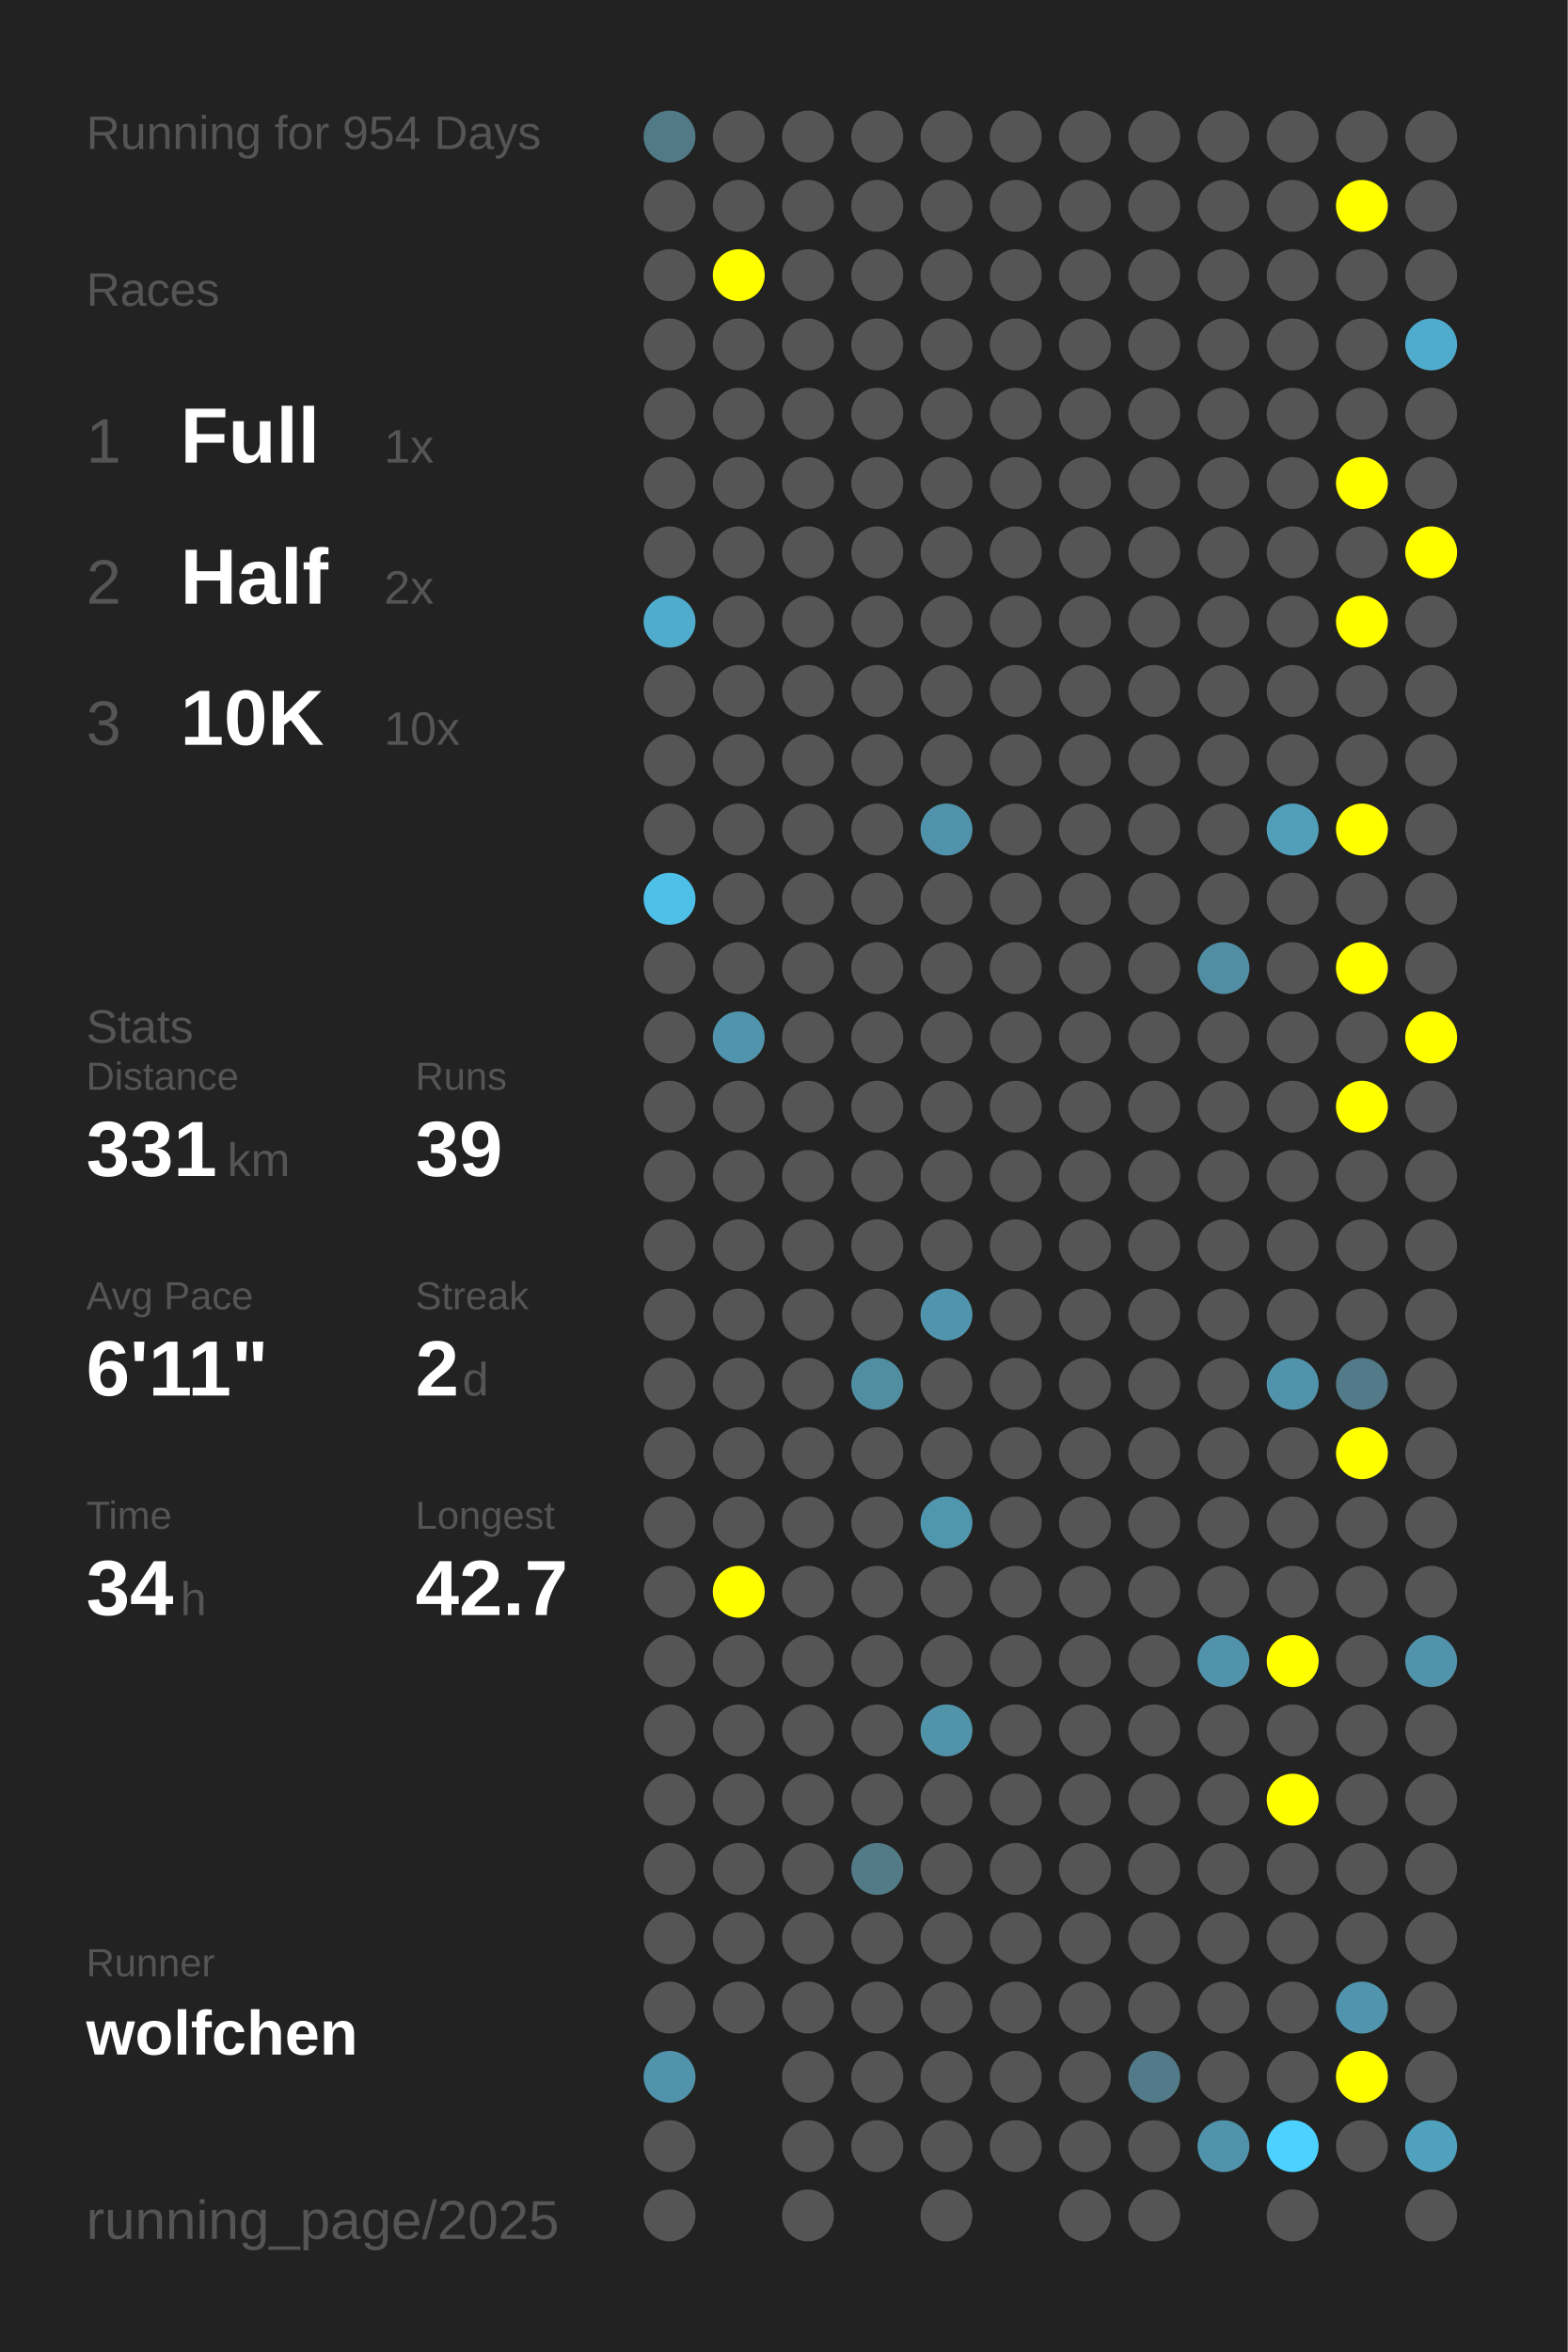
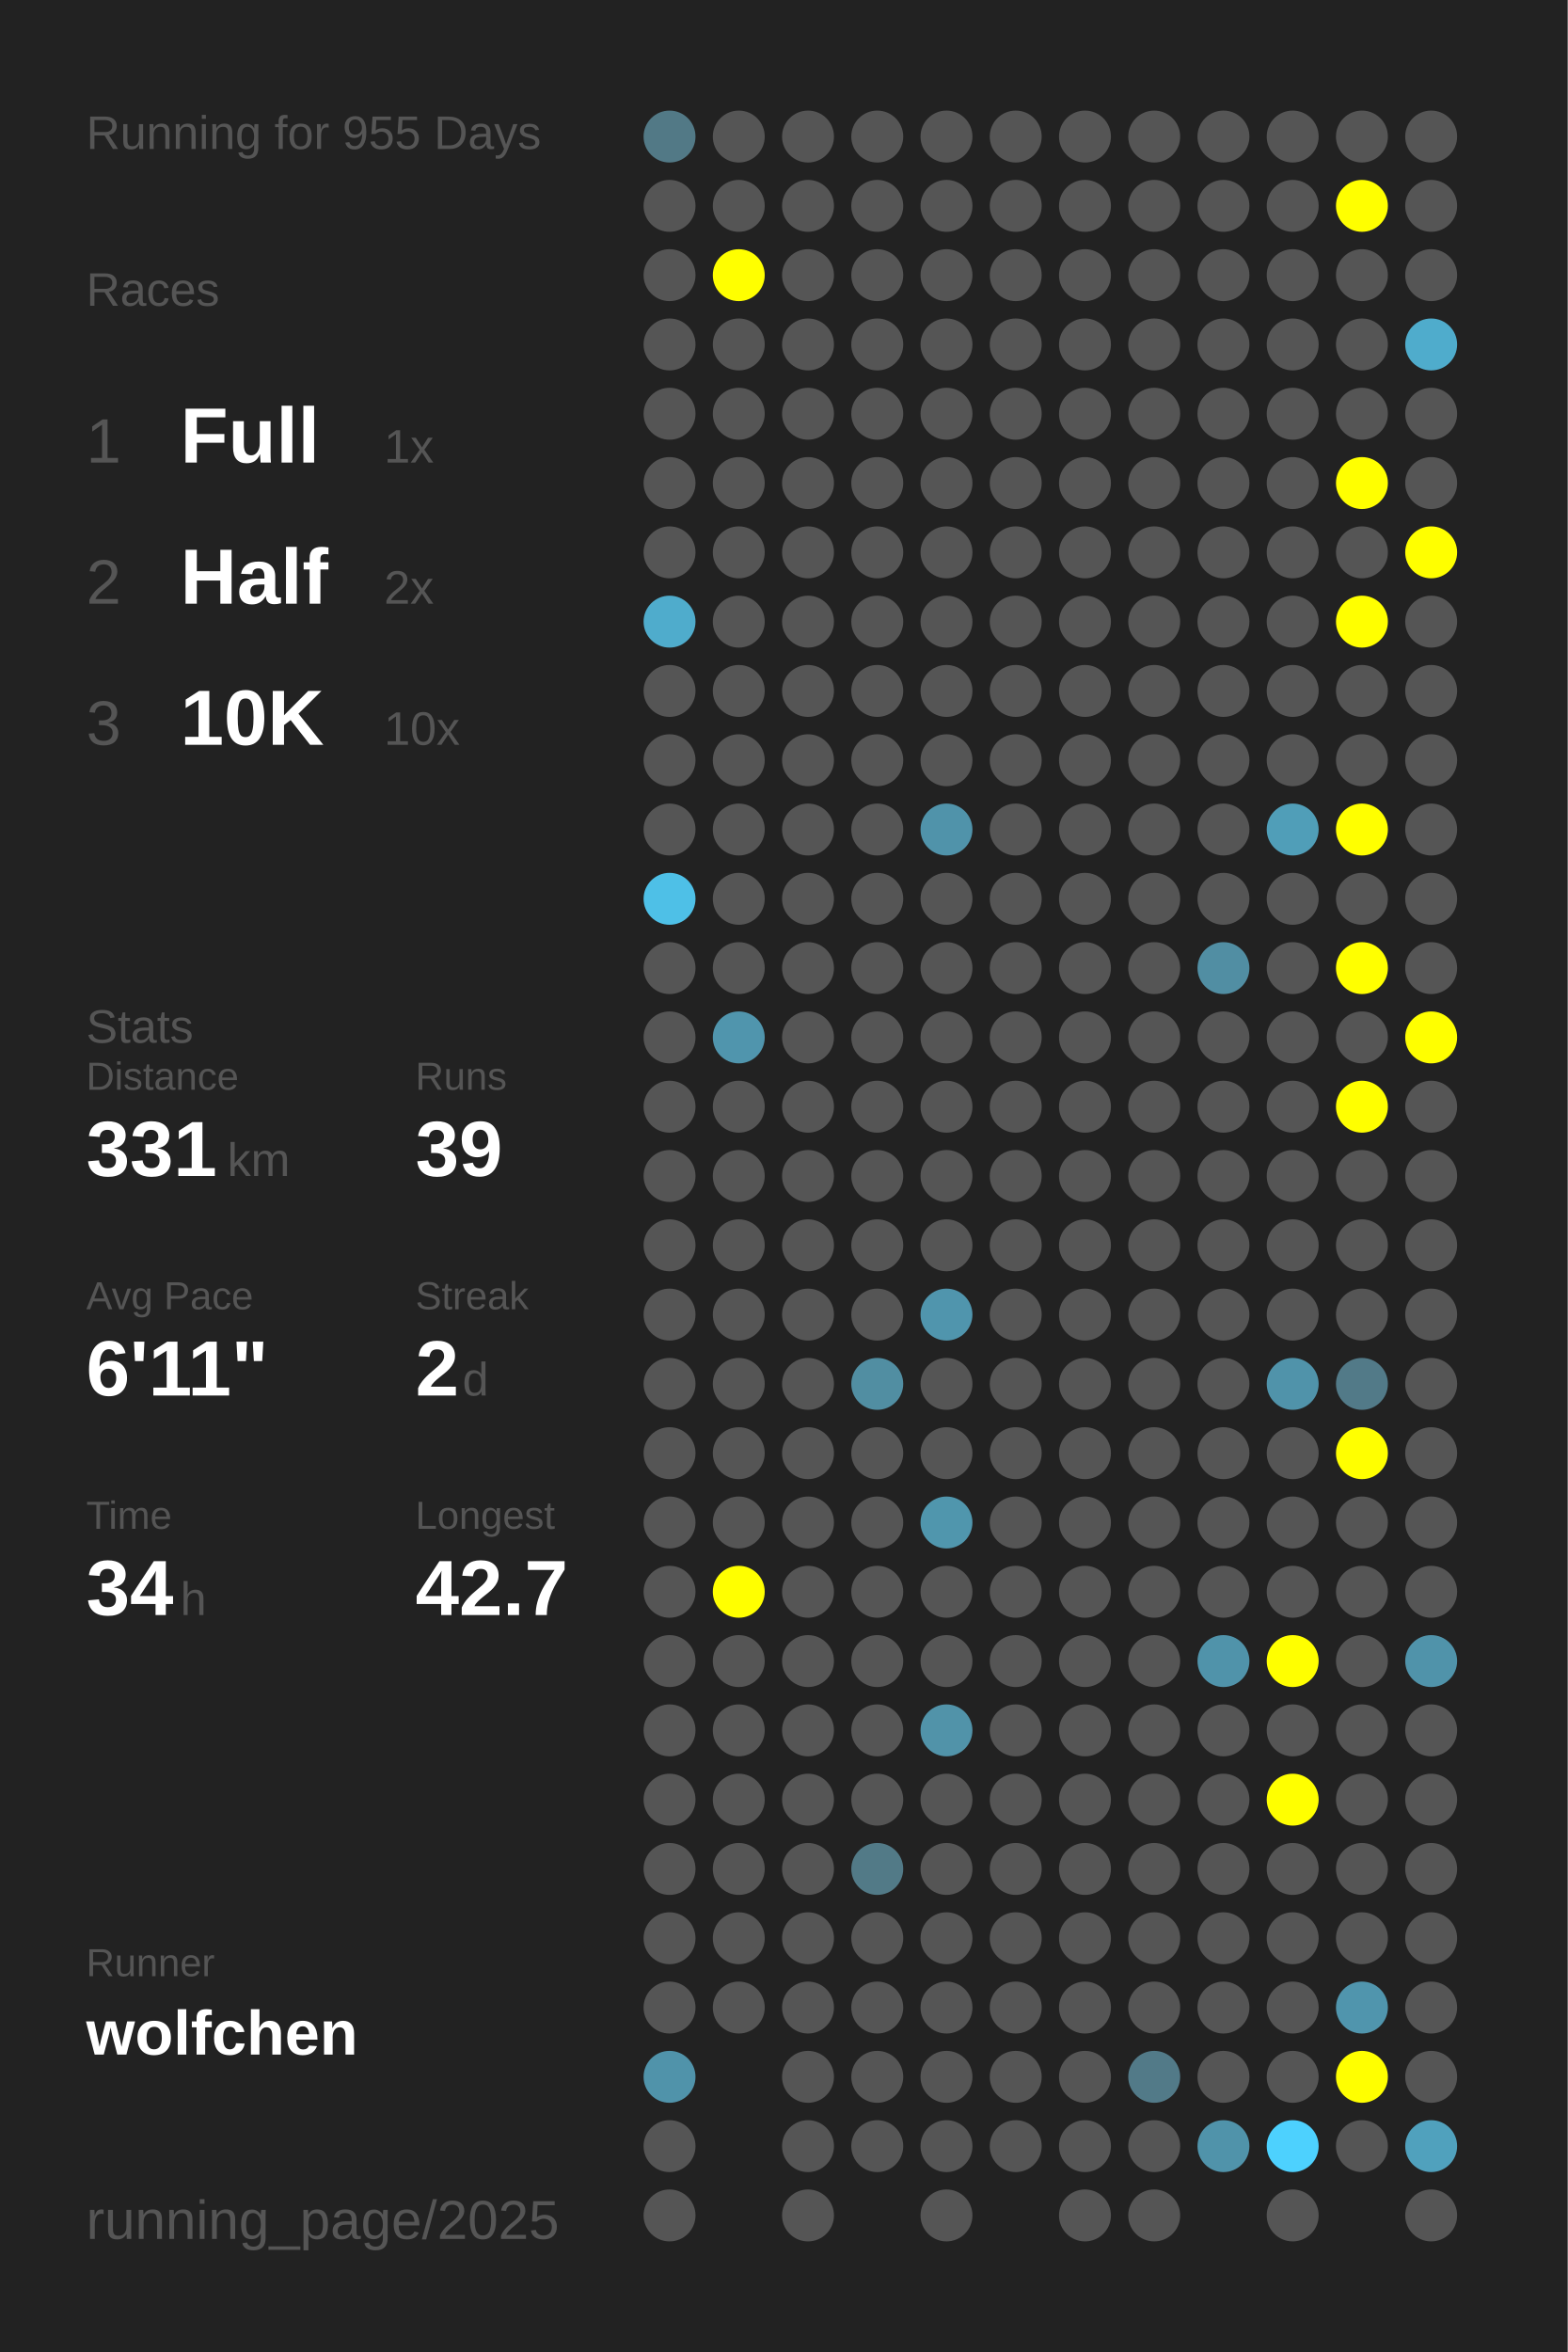
<svg xmlns="http://www.w3.org/2000/svg" baseProfile="full" height="300mm" version="1.1" viewBox="0,0,200,300" width="200mm">
  <defs />
  <rect fill="#222222" height="300" width="200" x="0" y="0" />
-   <text fill="#555555" style="font-size:6px; font-family:Arial;" x="11" y="19">Running for 954 Days</text>
+   <text fill="#555555" style="font-size:6px; font-family:Arial;" x="11" y="19">Running for 955 Days</text>
  <text fill="#555555" style="font-size:6px; font-family:Arial;" x="11" y="39">Races</text>
  <text fill="#555555" style="font-size:8px; font-family:Arial;" x="11" y="59">1</text>
  <text fill="#FFFFFF" style="font-size:10px; font-family:Arial; font-weight:bold;" x="23" y="59">Full</text>
  <text fill="#555555" style="font-size:6px; font-family:Arial;" x="49" y="59">1x</text>
  <text fill="#555555" style="font-size:8px; font-family:Arial;" x="11" y="77">2</text>
  <text fill="#FFFFFF" style="font-size:10px; font-family:Arial; font-weight:bold;" x="23" y="77">Half</text>
  <text fill="#555555" style="font-size:6px; font-family:Arial;" x="49" y="77">2x</text>
  <text fill="#555555" style="font-size:8px; font-family:Arial;" x="11" y="95">3</text>
  <text fill="#FFFFFF" style="font-size:10px; font-family:Arial; font-weight:bold;" x="23" y="95">10K</text>
  <text fill="#555555" style="font-size:6px; font-family:Arial;" x="49" y="95">10x</text>
  <text fill="#555555" style="font-size:6px; font-family:Arial;" x="11" y="133">Stats</text>
  <text fill="#555555" style="font-size:5px; font-family:Arial;" x="11" y="139">Distance</text>
  <text fill="#FFFFFF" style="font-size:10px; font-family:Arial; font-weight:bold;" x="11" y="150">331</text>
  <text fill="#555555" style="font-size:6px; font-family:Arial;" x="29" y="150">km</text>
  <text fill="#555555" style="font-size:5px; font-family:Arial;" x="53" y="139">Runs</text>
  <text fill="#FFFFFF" style="font-size:10px; font-family:Arial; font-weight:bold;" x="53" y="150">39</text>
  <text fill="#555555" style="font-size:5px; font-family:Arial;" x="11" y="167">Avg Pace</text>
  <text fill="#FFFFFF" style="font-size:10px; font-family:Arial; font-weight:bold;" x="11" y="178">6'11"</text>
  <text fill="#555555" style="font-size:5px; font-family:Arial;" x="53" y="167">Streak</text>
  <text fill="#FFFFFF" style="font-size:10px; font-family:Arial; font-weight:bold;" x="53" y="178">2</text>
  <text fill="#555555" style="font-size:6px; font-family:Arial;" x="59" y="178">d</text>
  <text fill="#555555" style="font-size:5px; font-family:Arial;" x="11" y="195">Time</text>
  <text fill="#FFFFFF" style="font-size:10px; font-family:Arial; font-weight:bold;" x="11" y="206">34</text>
  <text fill="#555555" style="font-size:6px; font-family:Arial;" x="23" y="206">h</text>
  <text fill="#555555" style="font-size:5px; font-family:Arial;" x="53" y="195">Longest</text>
  <text fill="#FFFFFF" style="font-size:10px; font-family:Arial; font-weight:bold;" x="53" y="206">42.7</text>
  <text fill="#555555" style="font-size:5px; font-family:Arial;" x="11" y="252.065">Runner</text>
  <text fill="#FFFFFF" style="font-size:8px; font-family:Arial; font-weight:bold;" x="11" y="262.065">wolfchen</text>
  <text fill="#555555" style="font-size:7px; font-family:Arial;" x="11" y="285.581">running_page/2025</text>
  <circle cx="85.417" cy="17.419" fill="#527986" r="3.312" />
  <circle cx="85.417" cy="26.258" fill="#555555" r="3.312" />
  <circle cx="85.417" cy="35.097" fill="#555555" r="3.312" />
  <circle cx="85.417" cy="43.935" fill="#555555" r="3.312" />
  <circle cx="85.417" cy="52.774" fill="#555555" r="3.312" />
  <circle cx="85.417" cy="61.613" fill="#555555" r="3.312" />
  <circle cx="85.417" cy="70.452" fill="#555555" r="3.312" />
  <circle cx="85.417" cy="79.29" fill="#4faccc" r="3.312" />
  <circle cx="85.417" cy="88.129" fill="#555555" r="3.312" />
  <circle cx="85.417" cy="96.968" fill="#555555" r="3.312" />
  <circle cx="85.417" cy="105.806" fill="#555555" r="3.312" />
  <circle cx="85.417" cy="114.645" fill="#4ec0e7" r="3.312" />
  <circle cx="85.417" cy="123.484" fill="#555555" r="3.312" />
  <circle cx="85.417" cy="132.323" fill="#555555" r="3.312" />
  <circle cx="85.417" cy="141.161" fill="#555555" r="3.312" />
  <circle cx="85.417" cy="150" fill="#555555" r="3.312" />
  <circle cx="85.417" cy="158.839" fill="#555555" r="3.312" />
  <circle cx="85.417" cy="167.677" fill="#555555" r="3.312" />
  <circle cx="85.417" cy="176.516" fill="#555555" r="3.312" />
  <circle cx="85.417" cy="185.355" fill="#555555" r="3.312" />
  <circle cx="85.417" cy="194.194" fill="#555555" r="3.312" />
  <circle cx="85.417" cy="203.032" fill="#555555" r="3.312" />
  <circle cx="85.417" cy="211.871" fill="#555555" r="3.312" />
  <circle cx="85.417" cy="220.71" fill="#555555" r="3.312" />
  <circle cx="85.417" cy="229.548" fill="#555555" r="3.312" />
  <circle cx="85.417" cy="238.387" fill="#555555" r="3.312" />
  <circle cx="85.417" cy="247.226" fill="#555555" r="3.312" />
  <circle cx="85.417" cy="256.065" fill="#555555" r="3.312" />
  <circle cx="85.417" cy="264.903" fill="#5093aa" r="3.312" />
  <circle cx="85.417" cy="273.742" fill="#555555" r="3.312" />
  <circle cx="85.417" cy="282.581" fill="#555555" r="3.312" />
  <circle cx="94.25" cy="17.419" fill="#555555" r="3.312" />
  <circle cx="94.25" cy="26.258" fill="#555555" r="3.312" />
  <circle cx="94.25" cy="35.097" fill="#FFFF00" r="3.312" />
  <circle cx="94.25" cy="43.935" fill="#555555" r="3.312" />
  <circle cx="94.25" cy="52.774" fill="#555555" r="3.312" />
  <circle cx="94.25" cy="61.613" fill="#555555" r="3.312" />
  <circle cx="94.25" cy="70.452" fill="#555555" r="3.312" />
  <circle cx="94.25" cy="79.29" fill="#555555" r="3.312" />
  <circle cx="94.25" cy="88.129" fill="#555555" r="3.312" />
  <circle cx="94.25" cy="96.968" fill="#555555" r="3.312" />
  <circle cx="94.25" cy="105.806" fill="#555555" r="3.312" />
  <circle cx="94.25" cy="114.645" fill="#555555" r="3.312" />
  <circle cx="94.25" cy="123.484" fill="#555555" r="3.312" />
  <circle cx="94.25" cy="132.323" fill="#5095ad" r="3.312" />
  <circle cx="94.25" cy="141.161" fill="#555555" r="3.312" />
  <circle cx="94.25" cy="150" fill="#555555" r="3.312" />
  <circle cx="94.25" cy="158.839" fill="#555555" r="3.312" />
  <circle cx="94.25" cy="167.677" fill="#555555" r="3.312" />
  <circle cx="94.25" cy="176.516" fill="#555555" r="3.312" />
  <circle cx="94.25" cy="185.355" fill="#555555" r="3.312" />
  <circle cx="94.25" cy="194.194" fill="#555555" r="3.312" />
  <circle cx="94.25" cy="203.032" fill="#FFFF00" r="3.312" />
  <circle cx="94.25" cy="211.871" fill="#555555" r="3.312" />
  <circle cx="94.25" cy="220.71" fill="#555555" r="3.312" />
  <circle cx="94.25" cy="229.548" fill="#555555" r="3.312" />
  <circle cx="94.25" cy="238.387" fill="#555555" r="3.312" />
  <circle cx="94.25" cy="247.226" fill="#555555" r="3.312" />
  <circle cx="94.25" cy="256.065" fill="#555555" r="3.312" />
  <circle cx="103.083" cy="17.419" fill="#555555" r="3.312" />
  <circle cx="103.083" cy="26.258" fill="#555555" r="3.312" />
  <circle cx="103.083" cy="35.097" fill="#555555" r="3.312" />
  <circle cx="103.083" cy="43.935" fill="#555555" r="3.312" />
  <circle cx="103.083" cy="52.774" fill="#555555" r="3.312" />
  <circle cx="103.083" cy="61.613" fill="#555555" r="3.312" />
  <circle cx="103.083" cy="70.452" fill="#555555" r="3.312" />
  <circle cx="103.083" cy="79.29" fill="#555555" r="3.312" />
  <circle cx="103.083" cy="88.129" fill="#555555" r="3.312" />
  <circle cx="103.083" cy="96.968" fill="#555555" r="3.312" />
  <circle cx="103.083" cy="105.806" fill="#555555" r="3.312" />
  <circle cx="103.083" cy="114.645" fill="#555555" r="3.312" />
  <circle cx="103.083" cy="123.484" fill="#555555" r="3.312" />
  <circle cx="103.083" cy="132.323" fill="#555555" r="3.312" />
  <circle cx="103.083" cy="141.161" fill="#555555" r="3.312" />
  <circle cx="103.083" cy="150" fill="#555555" r="3.312" />
  <circle cx="103.083" cy="158.839" fill="#555555" r="3.312" />
  <circle cx="103.083" cy="167.677" fill="#555555" r="3.312" />
  <circle cx="103.083" cy="176.516" fill="#555555" r="3.312" />
  <circle cx="103.083" cy="185.355" fill="#555555" r="3.312" />
  <circle cx="103.083" cy="194.194" fill="#555555" r="3.312" />
  <circle cx="103.083" cy="203.032" fill="#555555" r="3.312" />
  <circle cx="103.083" cy="211.871" fill="#555555" r="3.312" />
  <circle cx="103.083" cy="220.71" fill="#555555" r="3.312" />
  <circle cx="103.083" cy="229.548" fill="#555555" r="3.312" />
  <circle cx="103.083" cy="238.387" fill="#555555" r="3.312" />
  <circle cx="103.083" cy="247.226" fill="#555555" r="3.312" />
  <circle cx="103.083" cy="256.065" fill="#555555" r="3.312" />
  <circle cx="103.083" cy="264.903" fill="#555555" r="3.312" />
  <circle cx="103.083" cy="273.742" fill="#555555" r="3.312" />
  <circle cx="103.083" cy="282.581" fill="#555555" r="3.312" />
  <circle cx="111.917" cy="17.419" fill="#555555" r="3.312" />
  <circle cx="111.917" cy="26.258" fill="#555555" r="3.312" />
  <circle cx="111.917" cy="35.097" fill="#555555" r="3.312" />
  <circle cx="111.917" cy="43.935" fill="#555555" r="3.312" />
  <circle cx="111.917" cy="52.774" fill="#555555" r="3.312" />
  <circle cx="111.917" cy="61.613" fill="#555555" r="3.312" />
  <circle cx="111.917" cy="70.452" fill="#555555" r="3.312" />
  <circle cx="111.917" cy="79.29" fill="#555555" r="3.312" />
  <circle cx="111.917" cy="88.129" fill="#555555" r="3.312" />
  <circle cx="111.917" cy="96.968" fill="#555555" r="3.312" />
  <circle cx="111.917" cy="105.806" fill="#555555" r="3.312" />
  <circle cx="111.917" cy="114.645" fill="#555555" r="3.312" />
  <circle cx="111.917" cy="123.484" fill="#555555" r="3.312" />
  <circle cx="111.917" cy="132.323" fill="#555555" r="3.312" />
  <circle cx="111.917" cy="141.161" fill="#555555" r="3.312" />
  <circle cx="111.917" cy="150" fill="#555555" r="3.312" />
  <circle cx="111.917" cy="158.839" fill="#555555" r="3.312" />
  <circle cx="111.917" cy="167.677" fill="#555555" r="3.312" />
  <circle cx="111.917" cy="176.516" fill="#518ea2" r="3.312" />
  <circle cx="111.917" cy="185.355" fill="#555555" r="3.312" />
  <circle cx="111.917" cy="194.194" fill="#555555" r="3.312" />
  <circle cx="111.917" cy="203.032" fill="#555555" r="3.312" />
  <circle cx="111.917" cy="211.871" fill="#555555" r="3.312" />
  <circle cx="111.917" cy="220.71" fill="#555555" r="3.312" />
  <circle cx="111.917" cy="229.548" fill="#555555" r="3.312" />
  <circle cx="111.917" cy="238.387" fill="#527a87" r="3.312" />
  <circle cx="111.917" cy="247.226" fill="#555555" r="3.312" />
  <circle cx="111.917" cy="256.065" fill="#555555" r="3.312" />
  <circle cx="111.917" cy="264.903" fill="#555555" r="3.312" />
  <circle cx="111.917" cy="273.742" fill="#555555" r="3.312" />
  <circle cx="120.75" cy="17.419" fill="#555555" r="3.312" />
  <circle cx="120.75" cy="26.258" fill="#555555" r="3.312" />
  <circle cx="120.75" cy="35.097" fill="#555555" r="3.312" />
  <circle cx="120.75" cy="43.935" fill="#555555" r="3.312" />
  <circle cx="120.75" cy="52.774" fill="#555555" r="3.312" />
  <circle cx="120.75" cy="61.613" fill="#555555" r="3.312" />
  <circle cx="120.75" cy="70.452" fill="#555555" r="3.312" />
  <circle cx="120.75" cy="79.29" fill="#555555" r="3.312" />
  <circle cx="120.75" cy="88.129" fill="#555555" r="3.312" />
  <circle cx="120.75" cy="96.968" fill="#555555" r="3.312" />
  <circle cx="120.75" cy="105.806" fill="#5093aa" r="3.312" />
  <circle cx="120.75" cy="114.645" fill="#555555" r="3.312" />
  <circle cx="120.75" cy="123.484" fill="#555555" r="3.312" />
  <circle cx="120.75" cy="132.323" fill="#555555" r="3.312" />
  <circle cx="120.75" cy="141.161" fill="#555555" r="3.312" />
  <circle cx="120.75" cy="150" fill="#555555" r="3.312" />
  <circle cx="120.75" cy="158.839" fill="#555555" r="3.312" />
  <circle cx="120.75" cy="167.677" fill="#5095ad" r="3.312" />
  <circle cx="120.75" cy="176.516" fill="#555555" r="3.312" />
  <circle cx="120.75" cy="185.355" fill="#555555" r="3.312" />
  <circle cx="120.75" cy="194.194" fill="#5096ad" r="3.312" />
  <circle cx="120.75" cy="203.032" fill="#555555" r="3.312" />
  <circle cx="120.75" cy="211.871" fill="#555555" r="3.312" />
  <circle cx="120.75" cy="220.71" fill="#5193a9" r="3.312" />
  <circle cx="120.75" cy="229.548" fill="#555555" r="3.312" />
  <circle cx="120.75" cy="238.387" fill="#555555" r="3.312" />
  <circle cx="120.75" cy="247.226" fill="#555555" r="3.312" />
  <circle cx="120.75" cy="256.065" fill="#555555" r="3.312" />
  <circle cx="120.75" cy="264.903" fill="#555555" r="3.312" />
  <circle cx="120.75" cy="273.742" fill="#555555" r="3.312" />
  <circle cx="120.75" cy="282.581" fill="#555555" r="3.312" />
  <circle cx="129.583" cy="17.419" fill="#555555" r="3.312" />
  <circle cx="129.583" cy="26.258" fill="#555555" r="3.312" />
  <circle cx="129.583" cy="35.097" fill="#555555" r="3.312" />
  <circle cx="129.583" cy="43.935" fill="#555555" r="3.312" />
  <circle cx="129.583" cy="52.774" fill="#555555" r="3.312" />
  <circle cx="129.583" cy="61.613" fill="#555555" r="3.312" />
  <circle cx="129.583" cy="70.452" fill="#555555" r="3.312" />
  <circle cx="129.583" cy="79.29" fill="#555555" r="3.312" />
  <circle cx="129.583" cy="88.129" fill="#555555" r="3.312" />
  <circle cx="129.583" cy="96.968" fill="#555555" r="3.312" />
  <circle cx="129.583" cy="105.806" fill="#555555" r="3.312" />
  <circle cx="129.583" cy="114.645" fill="#555555" r="3.312" />
  <circle cx="129.583" cy="123.484" fill="#555555" r="3.312" />
  <circle cx="129.583" cy="132.323" fill="#555555" r="3.312" />
  <circle cx="129.583" cy="141.161" fill="#555555" r="3.312" />
  <circle cx="129.583" cy="150" fill="#555555" r="3.312" />
  <circle cx="129.583" cy="158.839" fill="#555555" r="3.312" />
  <circle cx="129.583" cy="167.677" fill="#555555" r="3.312" />
  <circle cx="129.583" cy="176.516" fill="#555555" r="3.312" />
  <circle cx="129.583" cy="185.355" fill="#555555" r="3.312" />
  <circle cx="129.583" cy="194.194" fill="#555555" r="3.312" />
  <circle cx="129.583" cy="203.032" fill="#555555" r="3.312" />
  <circle cx="129.583" cy="211.871" fill="#555555" r="3.312" />
  <circle cx="129.583" cy="220.71" fill="#555555" r="3.312" />
  <circle cx="129.583" cy="229.548" fill="#555555" r="3.312" />
  <circle cx="129.583" cy="238.387" fill="#555555" r="3.312" />
  <circle cx="129.583" cy="247.226" fill="#555555" r="3.312" />
  <circle cx="129.583" cy="256.065" fill="#555555" r="3.312" />
  <circle cx="129.583" cy="264.903" fill="#555555" r="3.312" />
  <circle cx="129.583" cy="273.742" fill="#555555" r="3.312" />
  <circle cx="138.417" cy="17.419" fill="#555555" r="3.312" />
  <circle cx="138.417" cy="26.258" fill="#555555" r="3.312" />
  <circle cx="138.417" cy="35.097" fill="#555555" r="3.312" />
  <circle cx="138.417" cy="43.935" fill="#555555" r="3.312" />
  <circle cx="138.417" cy="52.774" fill="#555555" r="3.312" />
  <circle cx="138.417" cy="61.613" fill="#555555" r="3.312" />
  <circle cx="138.417" cy="70.452" fill="#555555" r="3.312" />
  <circle cx="138.417" cy="79.29" fill="#555555" r="3.312" />
  <circle cx="138.417" cy="88.129" fill="#555555" r="3.312" />
  <circle cx="138.417" cy="96.968" fill="#555555" r="3.312" />
  <circle cx="138.417" cy="105.806" fill="#555555" r="3.312" />
  <circle cx="138.417" cy="114.645" fill="#555555" r="3.312" />
  <circle cx="138.417" cy="123.484" fill="#555555" r="3.312" />
  <circle cx="138.417" cy="132.323" fill="#555555" r="3.312" />
  <circle cx="138.417" cy="141.161" fill="#555555" r="3.312" />
  <circle cx="138.417" cy="150" fill="#555555" r="3.312" />
  <circle cx="138.417" cy="158.839" fill="#555555" r="3.312" />
  <circle cx="138.417" cy="167.677" fill="#555555" r="3.312" />
  <circle cx="138.417" cy="176.516" fill="#555555" r="3.312" />
  <circle cx="138.417" cy="185.355" fill="#555555" r="3.312" />
  <circle cx="138.417" cy="194.194" fill="#555555" r="3.312" />
  <circle cx="138.417" cy="203.032" fill="#555555" r="3.312" />
  <circle cx="138.417" cy="211.871" fill="#555555" r="3.312" />
  <circle cx="138.417" cy="220.71" fill="#555555" r="3.312" />
  <circle cx="138.417" cy="229.548" fill="#555555" r="3.312" />
  <circle cx="138.417" cy="238.387" fill="#555555" r="3.312" />
  <circle cx="138.417" cy="247.226" fill="#555555" r="3.312" />
  <circle cx="138.417" cy="256.065" fill="#555555" r="3.312" />
  <circle cx="138.417" cy="264.903" fill="#555555" r="3.312" />
  <circle cx="138.417" cy="273.742" fill="#555555" r="3.312" />
  <circle cx="138.417" cy="282.581" fill="#555555" r="3.312" />
  <circle cx="147.25" cy="17.419" fill="#555555" r="3.312" />
  <circle cx="147.25" cy="26.258" fill="#555555" r="3.312" />
  <circle cx="147.25" cy="35.097" fill="#555555" r="3.312" />
  <circle cx="147.25" cy="43.935" fill="#555555" r="3.312" />
  <circle cx="147.25" cy="52.774" fill="#555555" r="3.312" />
  <circle cx="147.25" cy="61.613" fill="#555555" r="3.312" />
  <circle cx="147.25" cy="70.452" fill="#555555" r="3.312" />
  <circle cx="147.25" cy="79.29" fill="#555555" r="3.312" />
  <circle cx="147.25" cy="88.129" fill="#555555" r="3.312" />
  <circle cx="147.25" cy="96.968" fill="#555555" r="3.312" />
  <circle cx="147.25" cy="105.806" fill="#555555" r="3.312" />
  <circle cx="147.25" cy="114.645" fill="#555555" r="3.312" />
  <circle cx="147.25" cy="123.484" fill="#555555" r="3.312" />
  <circle cx="147.25" cy="132.323" fill="#555555" r="3.312" />
  <circle cx="147.25" cy="141.161" fill="#555555" r="3.312" />
  <circle cx="147.25" cy="150" fill="#555555" r="3.312" />
  <circle cx="147.25" cy="158.839" fill="#555555" r="3.312" />
  <circle cx="147.25" cy="167.677" fill="#555555" r="3.312" />
  <circle cx="147.25" cy="176.516" fill="#555555" r="3.312" />
  <circle cx="147.25" cy="185.355" fill="#555555" r="3.312" />
  <circle cx="147.25" cy="194.194" fill="#555555" r="3.312" />
  <circle cx="147.25" cy="203.032" fill="#555555" r="3.312" />
  <circle cx="147.25" cy="211.871" fill="#555555" r="3.312" />
  <circle cx="147.25" cy="220.71" fill="#555555" r="3.312" />
  <circle cx="147.25" cy="229.548" fill="#555555" r="3.312" />
  <circle cx="147.25" cy="238.387" fill="#555555" r="3.312" />
  <circle cx="147.25" cy="247.226" fill="#555555" r="3.312" />
  <circle cx="147.25" cy="256.065" fill="#555555" r="3.312" />
  <circle cx="147.25" cy="264.903" fill="#527a88" r="3.312" />
  <circle cx="147.25" cy="273.742" fill="#555555" r="3.312" />
  <circle cx="147.25" cy="282.581" fill="#555555" r="3.312" />
  <circle cx="156.083" cy="17.419" fill="#555555" r="3.312" />
  <circle cx="156.083" cy="26.258" fill="#555555" r="3.312" />
  <circle cx="156.083" cy="35.097" fill="#555555" r="3.312" />
  <circle cx="156.083" cy="43.935" fill="#555555" r="3.312" />
  <circle cx="156.083" cy="52.774" fill="#555555" r="3.312" />
  <circle cx="156.083" cy="61.613" fill="#555555" r="3.312" />
  <circle cx="156.083" cy="70.452" fill="#555555" r="3.312" />
  <circle cx="156.083" cy="79.29" fill="#555555" r="3.312" />
  <circle cx="156.083" cy="88.129" fill="#555555" r="3.312" />
  <circle cx="156.083" cy="96.968" fill="#555555" r="3.312" />
  <circle cx="156.083" cy="105.806" fill="#555555" r="3.312" />
  <circle cx="156.083" cy="114.645" fill="#555555" r="3.312" />
  <circle cx="156.083" cy="123.484" fill="#518ea3" r="3.312" />
  <circle cx="156.083" cy="132.323" fill="#555555" r="3.312" />
  <circle cx="156.083" cy="141.161" fill="#555555" r="3.312" />
  <circle cx="156.083" cy="150" fill="#555555" r="3.312" />
  <circle cx="156.083" cy="158.839" fill="#555555" r="3.312" />
  <circle cx="156.083" cy="167.677" fill="#555555" r="3.312" />
  <circle cx="156.083" cy="176.516" fill="#555555" r="3.312" />
  <circle cx="156.083" cy="185.355" fill="#555555" r="3.312" />
  <circle cx="156.083" cy="194.194" fill="#555555" r="3.312" />
  <circle cx="156.083" cy="203.032" fill="#555555" r="3.312" />
  <circle cx="156.083" cy="211.871" fill="#5093aa" r="3.312" />
  <circle cx="156.083" cy="220.71" fill="#555555" r="3.312" />
  <circle cx="156.083" cy="229.548" fill="#555555" r="3.312" />
  <circle cx="156.083" cy="238.387" fill="#555555" r="3.312" />
  <circle cx="156.083" cy="247.226" fill="#555555" r="3.312" />
  <circle cx="156.083" cy="256.065" fill="#555555" r="3.312" />
  <circle cx="156.083" cy="264.903" fill="#555555" r="3.312" />
  <circle cx="156.083" cy="273.742" fill="#5093aa" r="3.312" />
  <circle cx="164.917" cy="17.419" fill="#555555" r="3.312" />
  <circle cx="164.917" cy="26.258" fill="#555555" r="3.312" />
  <circle cx="164.917" cy="35.097" fill="#555555" r="3.312" />
  <circle cx="164.917" cy="43.935" fill="#555555" r="3.312" />
  <circle cx="164.917" cy="52.774" fill="#555555" r="3.312" />
  <circle cx="164.917" cy="61.613" fill="#555555" r="3.312" />
  <circle cx="164.917" cy="70.452" fill="#555555" r="3.312" />
  <circle cx="164.917" cy="79.29" fill="#555555" r="3.312" />
  <circle cx="164.917" cy="88.129" fill="#555555" r="3.312" />
  <circle cx="164.917" cy="96.968" fill="#555555" r="3.312" />
  <circle cx="164.917" cy="105.806" fill="#509eb8" r="3.312" />
  <circle cx="164.917" cy="114.645" fill="#555555" r="3.312" />
  <circle cx="164.917" cy="123.484" fill="#555555" r="3.312" />
  <circle cx="164.917" cy="132.323" fill="#555555" r="3.312" />
  <circle cx="164.917" cy="141.161" fill="#555555" r="3.312" />
  <circle cx="164.917" cy="150" fill="#555555" r="3.312" />
  <circle cx="164.917" cy="158.839" fill="#555555" r="3.312" />
  <circle cx="164.917" cy="167.677" fill="#555555" r="3.312" />
  <circle cx="164.917" cy="176.516" fill="#5093aa" r="3.312" />
  <circle cx="164.917" cy="185.355" fill="#555555" r="3.312" />
  <circle cx="164.917" cy="194.194" fill="#555555" r="3.312" />
  <circle cx="164.917" cy="203.032" fill="#555555" r="3.312" />
  <circle cx="164.917" cy="211.871" fill="#FFFF00" r="3.312" />
  <circle cx="164.917" cy="220.71" fill="#555555" r="3.312" />
  <circle cx="164.917" cy="229.548" fill="#FFFF00" r="3.312" />
  <circle cx="164.917" cy="238.387" fill="#555555" r="3.312" />
  <circle cx="164.917" cy="247.226" fill="#555555" r="3.312" />
  <circle cx="164.917" cy="256.065" fill="#555555" r="3.312" />
  <circle cx="164.917" cy="264.903" fill="#555555" r="3.312" />
  <circle cx="164.917" cy="273.742" fill="#4dd1fe" r="3.312" />
  <circle cx="164.917" cy="282.581" fill="#555555" r="3.312" />
  <circle cx="173.75" cy="17.419" fill="#555555" r="3.312" />
  <circle cx="173.75" cy="26.258" fill="#FFFF00" r="3.312" />
  <circle cx="173.75" cy="35.097" fill="#555555" r="3.312" />
  <circle cx="173.75" cy="43.935" fill="#555555" r="3.312" />
  <circle cx="173.75" cy="52.774" fill="#555555" r="3.312" />
  <circle cx="173.75" cy="61.613" fill="#FFFF00" r="3.312" />
  <circle cx="173.75" cy="70.452" fill="#555555" r="3.312" />
  <circle cx="173.75" cy="79.29" fill="#FFFF00" r="3.312" />
  <circle cx="173.75" cy="88.129" fill="#555555" r="3.312" />
  <circle cx="173.75" cy="96.968" fill="#555555" r="3.312" />
  <circle cx="173.75" cy="105.806" fill="#FFFF00" r="3.312" />
  <circle cx="173.75" cy="114.645" fill="#555555" r="3.312" />
  <circle cx="173.75" cy="123.484" fill="#FFFF00" r="3.312" />
  <circle cx="173.75" cy="132.323" fill="#555555" r="3.312" />
  <circle cx="173.75" cy="141.161" fill="#FFFF00" r="3.312" />
  <circle cx="173.75" cy="150" fill="#555555" r="3.312" />
  <circle cx="173.75" cy="158.839" fill="#555555" r="3.312" />
  <circle cx="173.75" cy="167.677" fill="#555555" r="3.312" />
  <circle cx="173.75" cy="176.516" fill="#527a88" r="3.312" />
  <circle cx="173.75" cy="185.355" fill="#FFFF00" r="3.312" />
  <circle cx="173.75" cy="194.194" fill="#555555" r="3.312" />
  <circle cx="173.75" cy="203.032" fill="#555555" r="3.312" />
  <circle cx="173.75" cy="211.871" fill="#555555" r="3.312" />
  <circle cx="173.75" cy="220.71" fill="#555555" r="3.312" />
  <circle cx="173.75" cy="229.548" fill="#555555" r="3.312" />
  <circle cx="173.75" cy="238.387" fill="#555555" r="3.312" />
  <circle cx="173.75" cy="247.226" fill="#555555" r="3.312" />
  <circle cx="173.75" cy="256.065" fill="#5095ad" r="3.312" />
  <circle cx="173.75" cy="264.903" fill="#FFFF00" r="3.312" />
  <circle cx="173.75" cy="273.742" fill="#555555" r="3.312" />
  <circle cx="182.583" cy="17.419" fill="#555555" r="3.312" />
  <circle cx="182.583" cy="26.258" fill="#555555" r="3.312" />
  <circle cx="182.583" cy="35.097" fill="#555555" r="3.312" />
  <circle cx="182.583" cy="43.935" fill="#4faccc" r="3.312" />
  <circle cx="182.583" cy="52.774" fill="#555555" r="3.312" />
  <circle cx="182.583" cy="61.613" fill="#555555" r="3.312" />
  <circle cx="182.583" cy="70.452" fill="#FFFF00" r="3.312" />
  <circle cx="182.583" cy="79.29" fill="#555555" r="3.312" />
  <circle cx="182.583" cy="88.129" fill="#555555" r="3.312" />
  <circle cx="182.583" cy="96.968" fill="#555555" r="3.312" />
  <circle cx="182.583" cy="105.806" fill="#555555" r="3.312" />
  <circle cx="182.583" cy="114.645" fill="#555555" r="3.312" />
  <circle cx="182.583" cy="123.484" fill="#555555" r="3.312" />
  <circle cx="182.583" cy="132.323" fill="#FFFF00" r="3.312" />
  <circle cx="182.583" cy="141.161" fill="#555555" r="3.312" />
  <circle cx="182.583" cy="150" fill="#555555" r="3.312" />
  <circle cx="182.583" cy="158.839" fill="#555555" r="3.312" />
  <circle cx="182.583" cy="167.677" fill="#555555" r="3.312" />
  <circle cx="182.583" cy="176.516" fill="#555555" r="3.312" />
  <circle cx="182.583" cy="185.355" fill="#555555" r="3.312" />
  <circle cx="182.583" cy="194.194" fill="#555555" r="3.312" />
  <circle cx="182.583" cy="203.032" fill="#555555" r="3.312" />
  <circle cx="182.583" cy="211.871" fill="#5093aa" r="3.312" />
  <circle cx="182.583" cy="220.71" fill="#555555" r="3.312" />
  <circle cx="182.583" cy="229.548" fill="#555555" r="3.312" />
  <circle cx="182.583" cy="238.387" fill="#555555" r="3.312" />
  <circle cx="182.583" cy="247.226" fill="#555555" r="3.312" />
  <circle cx="182.583" cy="256.065" fill="#555555" r="3.312" />
  <circle cx="182.583" cy="264.903" fill="#555555" r="3.312" />
  <circle cx="182.583" cy="273.742" fill="#50a1bd" r="3.312" />
  <circle cx="182.583" cy="282.581" fill="#555555" r="3.312" />
</svg>
